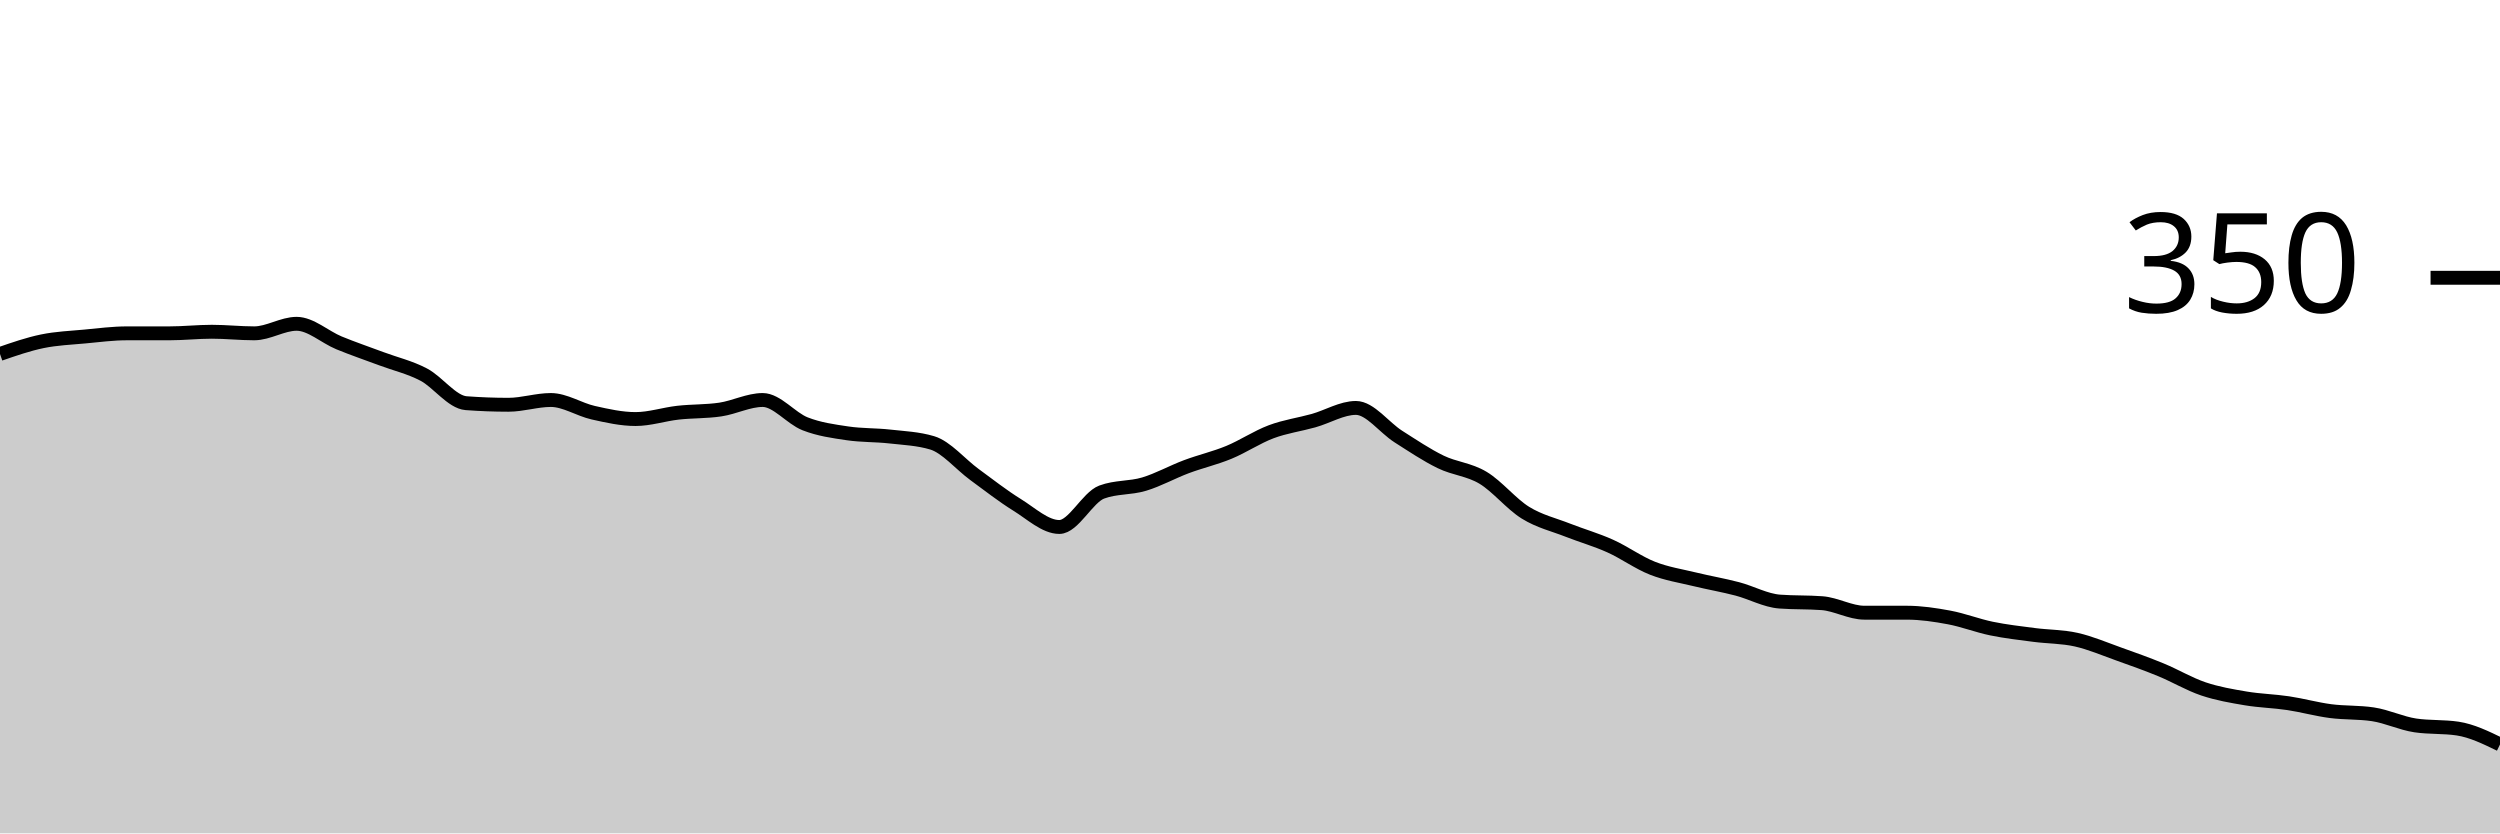
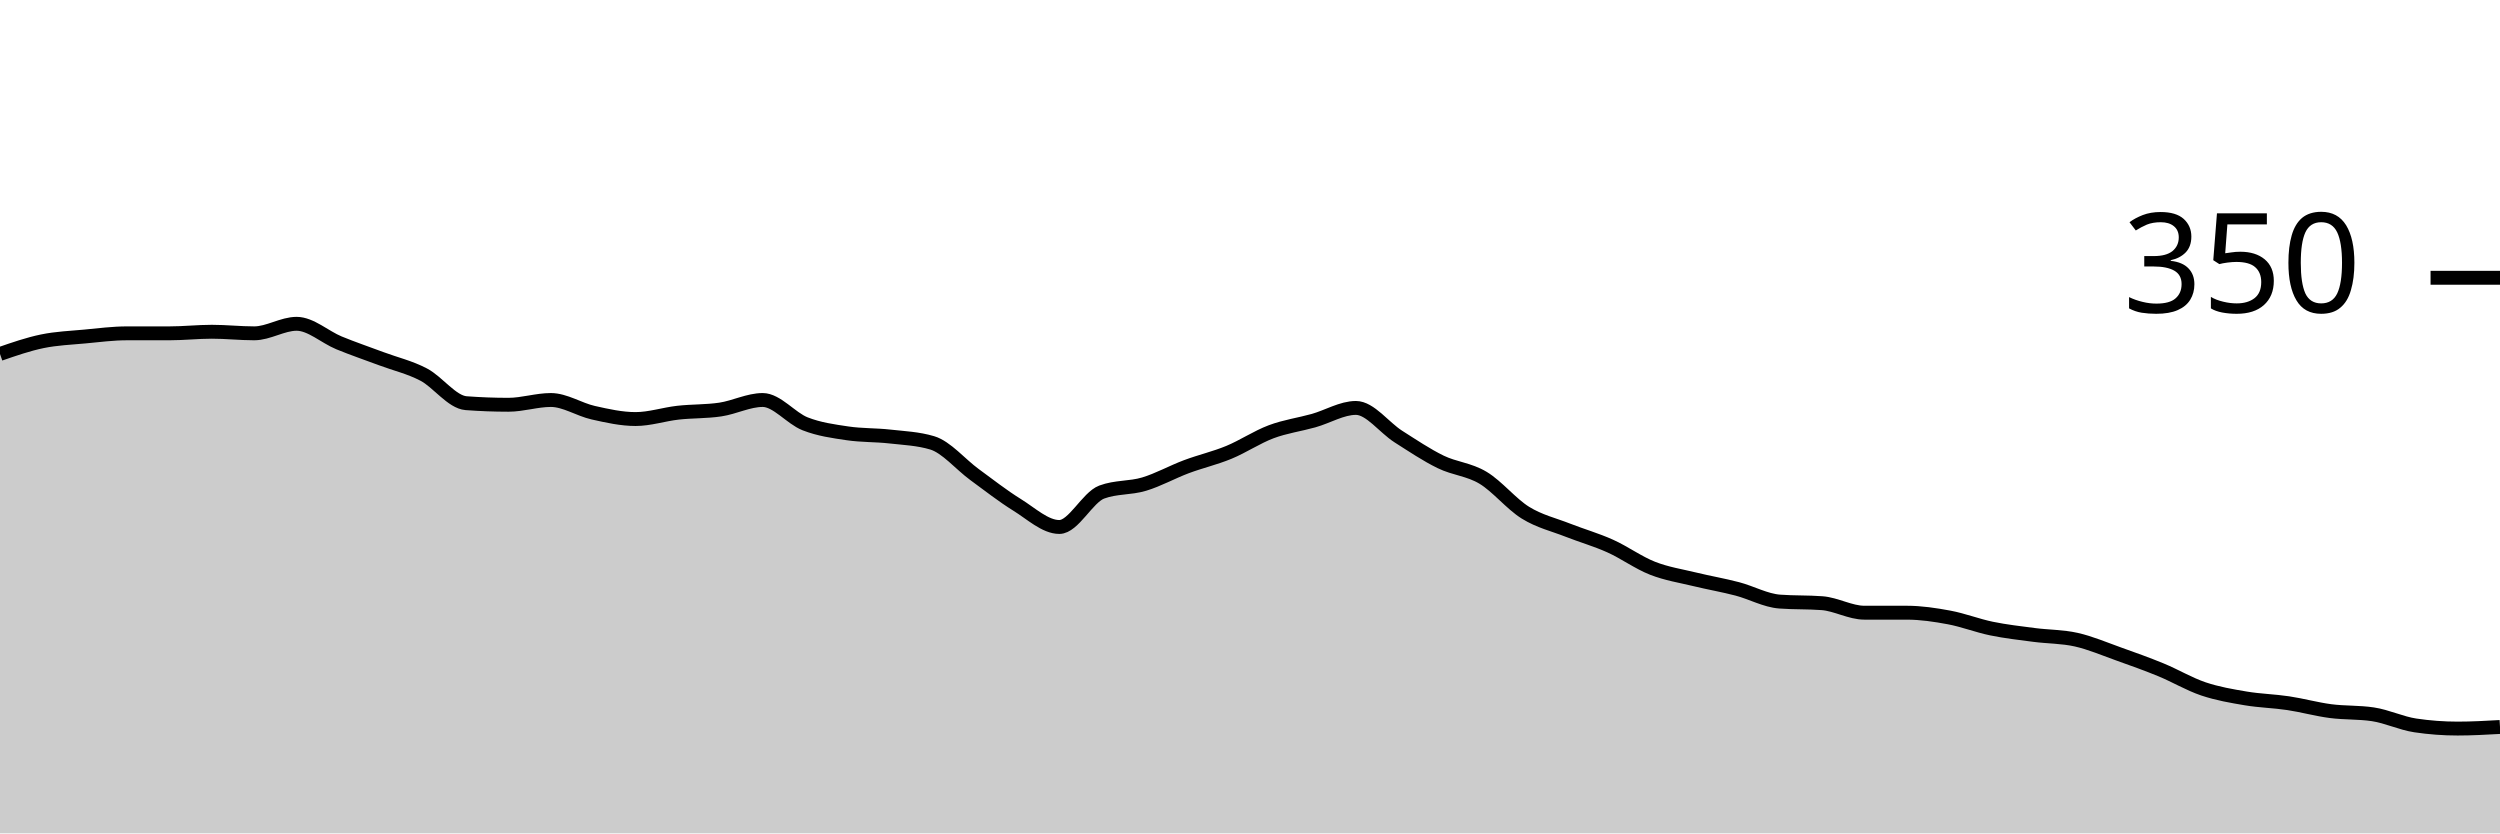
<svg xmlns="http://www.w3.org/2000/svg" viewBox="0 0 180 60">
  <g transform="translate(0,20)">
-     <path class="area" fill="rgba(0, 0, 0, 0.2)" d="M0,5.486C1.017,5.133,2.034,4.781,3.051,4.571C4.068,4.362,5.085,4.324,6.102,4.229C7.119,4.133,8.136,4,9.153,4C10.169,4,11.186,4,12.203,4C13.22,4,14.237,3.886,15.254,3.886C16.271,3.886,17.288,4,18.305,4C19.322,4,20.339,3.314,21.356,3.314C22.373,3.314,23.39,4.267,24.407,4.686C25.424,5.105,26.441,5.448,27.458,5.829C28.475,6.21,29.492,6.438,30.508,6.971C31.525,7.505,32.542,8.952,33.559,9.029C34.576,9.105,35.593,9.143,36.61,9.143C37.627,9.143,38.644,8.8,39.661,8.8C40.678,8.8,41.695,9.486,42.712,9.714C43.729,9.943,44.746,10.171,45.763,10.171C46.78,10.171,47.797,9.829,48.814,9.714C49.831,9.6,50.847,9.638,51.864,9.486C52.881,9.333,53.898,8.8,54.915,8.8C55.932,8.8,56.949,10.114,57.966,10.514C58.983,10.914,60,11.048,61.017,11.2C62.034,11.352,63.051,11.314,64.068,11.429C65.085,11.543,66.102,11.581,67.119,11.886C68.136,12.19,69.153,13.429,70.169,14.171C71.186,14.914,72.203,15.714,73.22,16.343C74.237,16.971,75.254,17.943,76.271,17.943C77.288,17.943,78.305,15.81,79.322,15.429C80.339,15.048,81.356,15.162,82.373,14.857C83.39,14.552,84.407,13.981,85.424,13.6C86.441,13.219,87.458,12.99,88.475,12.571C89.492,12.152,90.508,11.467,91.525,11.086C92.542,10.705,93.559,10.571,94.576,10.286C95.593,10,96.61,9.371,97.627,9.371C98.644,9.371,99.661,10.781,100.678,11.429C101.695,12.076,102.712,12.762,103.729,13.257C104.746,13.752,105.763,13.79,106.78,14.4C107.797,15.01,108.814,16.286,109.831,16.914C110.847,17.543,111.864,17.771,112.881,18.171C113.898,18.571,114.915,18.857,115.932,19.314C116.949,19.771,117.966,20.514,118.983,20.914C120,21.314,121.017,21.467,122.034,21.714C123.051,21.962,124.068,22.133,125.085,22.4C126.102,22.667,127.119,23.238,128.136,23.314C129.153,23.39,130.169,23.352,131.186,23.429C132.203,23.505,133.22,24.114,134.237,24.114C135.254,24.114,136.271,24.114,137.288,24.114C138.305,24.114,139.322,24.267,140.339,24.457C141.356,24.648,142.373,25.048,143.39,25.257C144.407,25.467,145.424,25.581,146.441,25.714C147.458,25.848,148.475,25.829,149.492,26.057C150.508,26.286,151.525,26.724,152.542,27.086C153.559,27.448,154.576,27.81,155.593,28.229C156.61,28.648,157.627,29.257,158.644,29.6C159.661,29.943,160.678,30.114,161.695,30.286C162.712,30.457,163.729,30.476,164.746,30.629C165.763,30.781,166.78,31.067,167.797,31.2C168.814,31.333,169.831,31.276,170.847,31.429C171.864,31.581,172.881,32.076,173.898,32.229C174.915,32.381,175.932,32.305,176.949,32.457C177.966,32.61,178.983,33.105,180,33.6L180,40C178.983,40,177.966,40,176.949,40C175.932,40,174.915,40,173.898,40C172.881,40,171.864,40,170.847,40C169.831,40,168.814,40,167.797,40C166.78,40,165.763,40,164.746,40C163.729,40,162.712,40,161.695,40C160.678,40,159.661,40,158.644,40C157.627,40,156.61,40,155.593,40C154.576,40,153.559,40,152.542,40C151.525,40,150.508,40,149.492,40C148.475,40,147.458,40,146.441,40C145.424,40,144.407,40,143.39,40C142.373,40,141.356,40,140.339,40C139.322,40,138.305,40,137.288,40C136.271,40,135.254,40,134.237,40C133.22,40,132.203,40,131.186,40C130.169,40,129.153,40,128.136,40C127.119,40,126.102,40,125.085,40C124.068,40,123.051,40,122.034,40C121.017,40,120,40,118.983,40C117.966,40,116.949,40,115.932,40C114.915,40,113.898,40,112.881,40C111.864,40,110.847,40,109.831,40C108.814,40,107.797,40,106.78,40C105.763,40,104.746,40,103.729,40C102.712,40,101.695,40,100.678,40C99.661,40,98.644,40,97.627,40C96.61,40,95.593,40,94.576,40C93.559,40,92.542,40,91.525,40C90.508,40,89.492,40,88.475,40C87.458,40,86.441,40,85.424,40C84.407,40,83.39,40,82.373,40C81.356,40,80.339,40,79.322,40C78.305,40,77.288,40,76.271,40C75.254,40,74.237,40,73.22,40C72.203,40,71.186,40,70.169,40C69.153,40,68.136,40,67.119,40C66.102,40,65.085,40,64.068,40C63.051,40,62.034,40,61.017,40C60,40,58.983,40,57.966,40C56.949,40,55.932,40,54.915,40C53.898,40,52.881,40,51.864,40C50.847,40,49.831,40,48.814,40C47.797,40,46.78,40,45.763,40C44.746,40,43.729,40,42.712,40C41.695,40,40.678,40,39.661,40C38.644,40,37.627,40,36.61,40C35.593,40,34.576,40,33.559,40C32.542,40,31.525,40,30.508,40C29.492,40,28.475,40,27.458,40C26.441,40,25.424,40,24.407,40C23.39,40,22.373,40,21.356,40C20.339,40,19.322,40,18.305,40C17.288,40,16.271,40,15.254,40C14.237,40,13.22,40,12.203,40C11.186,40,10.169,40,9.153,40C8.136,40,7.119,40,6.102,40C5.085,40,4.068,40,3.051,40C2.034,40,1.017,40,0,40Z" />
-     <path class="line" stroke="black" fill="none" d="M0,5.486C1.017,5.133,2.034,4.781,3.051,4.571C4.068,4.362,5.085,4.324,6.102,4.229C7.119,4.133,8.136,4,9.153,4C10.169,4,11.186,4,12.203,4C13.22,4,14.237,3.886,15.254,3.886C16.271,3.886,17.288,4,18.305,4C19.322,4,20.339,3.314,21.356,3.314C22.373,3.314,23.39,4.267,24.407,4.686C25.424,5.105,26.441,5.448,27.458,5.829C28.475,6.21,29.492,6.438,30.508,6.971C31.525,7.505,32.542,8.952,33.559,9.029C34.576,9.105,35.593,9.143,36.61,9.143C37.627,9.143,38.644,8.8,39.661,8.8C40.678,8.8,41.695,9.486,42.712,9.714C43.729,9.943,44.746,10.171,45.763,10.171C46.78,10.171,47.797,9.829,48.814,9.714C49.831,9.6,50.847,9.638,51.864,9.486C52.881,9.333,53.898,8.8,54.915,8.8C55.932,8.8,56.949,10.114,57.966,10.514C58.983,10.914,60,11.048,61.017,11.2C62.034,11.352,63.051,11.314,64.068,11.429C65.085,11.543,66.102,11.581,67.119,11.886C68.136,12.19,69.153,13.429,70.169,14.171C71.186,14.914,72.203,15.714,73.22,16.343C74.237,16.971,75.254,17.943,76.271,17.943C77.288,17.943,78.305,15.81,79.322,15.429C80.339,15.048,81.356,15.162,82.373,14.857C83.39,14.552,84.407,13.981,85.424,13.6C86.441,13.219,87.458,12.99,88.475,12.571C89.492,12.152,90.508,11.467,91.525,11.086C92.542,10.705,93.559,10.571,94.576,10.286C95.593,10,96.61,9.371,97.627,9.371C98.644,9.371,99.661,10.781,100.678,11.429C101.695,12.076,102.712,12.762,103.729,13.257C104.746,13.752,105.763,13.79,106.78,14.4C107.797,15.01,108.814,16.286,109.831,16.914C110.847,17.543,111.864,17.771,112.881,18.171C113.898,18.571,114.915,18.857,115.932,19.314C116.949,19.771,117.966,20.514,118.983,20.914C120,21.314,121.017,21.467,122.034,21.714C123.051,21.962,124.068,22.133,125.085,22.4C126.102,22.667,127.119,23.238,128.136,23.314C129.153,23.39,130.169,23.352,131.186,23.429C132.203,23.505,133.22,24.114,134.237,24.114C135.254,24.114,136.271,24.114,137.288,24.114C138.305,24.114,139.322,24.267,140.339,24.457C141.356,24.648,142.373,25.048,143.39,25.257C144.407,25.467,145.424,25.581,146.441,25.714C147.458,25.848,148.475,25.829,149.492,26.057C150.508,26.286,151.525,26.724,152.542,27.086C153.559,27.448,154.576,27.81,155.593,28.229C156.61,28.648,157.627,29.257,158.644,29.6C159.661,29.943,160.678,30.114,161.695,30.286C162.712,30.457,163.729,30.476,164.746,30.629C165.763,30.781,166.78,31.067,167.797,31.2C168.814,31.333,169.831,31.276,170.847,31.429C171.864,31.581,172.881,32.076,173.898,32.229C174.915,32.381,175.932,32.305,176.949,32.457C177.966,32.61,178.983,33.105,180,33.6" />
+     <path class="area" fill="rgba(0, 0, 0, 0.2)" d="M0,5.486C1.017,5.133,2.034,4.781,3.051,4.571C4.068,4.362,5.085,4.324,6.102,4.229C7.119,4.133,8.136,4,9.153,4C10.169,4,11.186,4,12.203,4C13.22,4,14.237,3.886,15.254,3.886C16.271,3.886,17.288,4,18.305,4C19.322,4,20.339,3.314,21.356,3.314C22.373,3.314,23.39,4.267,24.407,4.686C25.424,5.105,26.441,5.448,27.458,5.829C28.475,6.21,29.492,6.438,30.508,6.971C31.525,7.505,32.542,8.952,33.559,9.029C34.576,9.105,35.593,9.143,36.61,9.143C37.627,9.143,38.644,8.8,39.661,8.8C40.678,8.8,41.695,9.486,42.712,9.714C43.729,9.943,44.746,10.171,45.763,10.171C46.78,10.171,47.797,9.829,48.814,9.714C49.831,9.6,50.847,9.638,51.864,9.486C52.881,9.333,53.898,8.8,54.915,8.8C55.932,8.8,56.949,10.114,57.966,10.514C58.983,10.914,60,11.048,61.017,11.2C62.034,11.352,63.051,11.314,64.068,11.429C65.085,11.543,66.102,11.581,67.119,11.886C68.136,12.19,69.153,13.429,70.169,14.171C71.186,14.914,72.203,15.714,73.22,16.343C74.237,16.971,75.254,17.943,76.271,17.943C77.288,17.943,78.305,15.81,79.322,15.429C80.339,15.048,81.356,15.162,82.373,14.857C83.39,14.552,84.407,13.981,85.424,13.6C86.441,13.219,87.458,12.99,88.475,12.571C89.492,12.152,90.508,11.467,91.525,11.086C92.542,10.705,93.559,10.571,94.576,10.286C95.593,10,96.61,9.371,97.627,9.371C98.644,9.371,99.661,10.781,100.678,11.429C101.695,12.076,102.712,12.762,103.729,13.257C104.746,13.752,105.763,13.79,106.78,14.4C107.797,15.01,108.814,16.286,109.831,16.914C110.847,17.543,111.864,17.771,112.881,18.171C113.898,18.571,114.915,18.857,115.932,19.314C116.949,19.771,117.966,20.514,118.983,20.914C120,21.314,121.017,21.467,122.034,21.714C123.051,21.962,124.068,22.133,125.085,22.4C126.102,22.667,127.119,23.238,128.136,23.314C129.153,23.39,130.169,23.352,131.186,23.429C132.203,23.505,133.22,24.114,134.237,24.114C135.254,24.114,136.271,24.114,137.288,24.114C138.305,24.114,139.322,24.267,140.339,24.457C141.356,24.648,142.373,25.048,143.39,25.257C144.407,25.467,145.424,25.581,146.441,25.714C147.458,25.848,148.475,25.829,149.492,26.057C150.508,26.286,151.525,26.724,152.542,27.086C153.559,27.448,154.576,27.81,155.593,28.229C156.61,28.648,157.627,29.257,158.644,29.6C159.661,29.943,160.678,30.114,161.695,30.286C162.712,30.457,163.729,30.476,164.746,30.629C165.763,30.781,166.78,31.067,167.797,31.2C168.814,31.333,169.831,31.276,170.847,31.429C171.864,31.581,172.881,32.076,173.898,32.229C174.915,32.381,175.932,32.457,176.949,32.457C177.966,32.457,178.983,32.4,180,32.343L180,40C178.983,40,177.966,40,176.949,40C175.932,40,174.915,40,173.898,40C172.881,40,171.864,40,170.847,40C169.831,40,168.814,40,167.797,40C166.78,40,165.763,40,164.746,40C163.729,40,162.712,40,161.695,40C160.678,40,159.661,40,158.644,40C157.627,40,156.61,40,155.593,40C154.576,40,153.559,40,152.542,40C151.525,40,150.508,40,149.492,40C148.475,40,147.458,40,146.441,40C145.424,40,144.407,40,143.39,40C142.373,40,141.356,40,140.339,40C139.322,40,138.305,40,137.288,40C136.271,40,135.254,40,134.237,40C133.22,40,132.203,40,131.186,40C130.169,40,129.153,40,128.136,40C127.119,40,126.102,40,125.085,40C124.068,40,123.051,40,122.034,40C121.017,40,120,40,118.983,40C117.966,40,116.949,40,115.932,40C114.915,40,113.898,40,112.881,40C111.864,40,110.847,40,109.831,40C108.814,40,107.797,40,106.78,40C105.763,40,104.746,40,103.729,40C102.712,40,101.695,40,100.678,40C99.661,40,98.644,40,97.627,40C96.61,40,95.593,40,94.576,40C93.559,40,92.542,40,91.525,40C90.508,40,89.492,40,88.475,40C87.458,40,86.441,40,85.424,40C84.407,40,83.39,40,82.373,40C81.356,40,80.339,40,79.322,40C78.305,40,77.288,40,76.271,40C75.254,40,74.237,40,73.22,40C72.203,40,71.186,40,70.169,40C69.153,40,68.136,40,67.119,40C66.102,40,65.085,40,64.068,40C63.051,40,62.034,40,61.017,40C60,40,58.983,40,57.966,40C56.949,40,55.932,40,54.915,40C53.898,40,52.881,40,51.864,40C50.847,40,49.831,40,48.814,40C47.797,40,46.78,40,45.763,40C44.746,40,43.729,40,42.712,40C41.695,40,40.678,40,39.661,40C38.644,40,37.627,40,36.61,40C35.593,40,34.576,40,33.559,40C32.542,40,31.525,40,30.508,40C29.492,40,28.475,40,27.458,40C26.441,40,25.424,40,24.407,40C23.39,40,22.373,40,21.356,40C20.339,40,19.322,40,18.305,40C17.288,40,16.271,40,15.254,40C14.237,40,13.22,40,12.203,40C11.186,40,10.169,40,9.153,40C8.136,40,7.119,40,6.102,40C5.085,40,4.068,40,3.051,40C2.034,40,1.017,40,0,40Z" />
+     <path class="line" stroke="black" fill="none" d="M0,5.486C1.017,5.133,2.034,4.781,3.051,4.571C4.068,4.362,5.085,4.324,6.102,4.229C7.119,4.133,8.136,4,9.153,4C10.169,4,11.186,4,12.203,4C13.22,4,14.237,3.886,15.254,3.886C16.271,3.886,17.288,4,18.305,4C19.322,4,20.339,3.314,21.356,3.314C22.373,3.314,23.39,4.267,24.407,4.686C25.424,5.105,26.441,5.448,27.458,5.829C28.475,6.21,29.492,6.438,30.508,6.971C31.525,7.505,32.542,8.952,33.559,9.029C34.576,9.105,35.593,9.143,36.61,9.143C37.627,9.143,38.644,8.8,39.661,8.8C40.678,8.8,41.695,9.486,42.712,9.714C43.729,9.943,44.746,10.171,45.763,10.171C46.78,10.171,47.797,9.829,48.814,9.714C49.831,9.6,50.847,9.638,51.864,9.486C52.881,9.333,53.898,8.8,54.915,8.8C55.932,8.8,56.949,10.114,57.966,10.514C58.983,10.914,60,11.048,61.017,11.2C62.034,11.352,63.051,11.314,64.068,11.429C65.085,11.543,66.102,11.581,67.119,11.886C68.136,12.19,69.153,13.429,70.169,14.171C71.186,14.914,72.203,15.714,73.22,16.343C74.237,16.971,75.254,17.943,76.271,17.943C77.288,17.943,78.305,15.81,79.322,15.429C80.339,15.048,81.356,15.162,82.373,14.857C83.39,14.552,84.407,13.981,85.424,13.6C86.441,13.219,87.458,12.99,88.475,12.571C89.492,12.152,90.508,11.467,91.525,11.086C92.542,10.705,93.559,10.571,94.576,10.286C95.593,10,96.61,9.371,97.627,9.371C98.644,9.371,99.661,10.781,100.678,11.429C101.695,12.076,102.712,12.762,103.729,13.257C104.746,13.752,105.763,13.79,106.78,14.4C107.797,15.01,108.814,16.286,109.831,16.914C110.847,17.543,111.864,17.771,112.881,18.171C113.898,18.571,114.915,18.857,115.932,19.314C116.949,19.771,117.966,20.514,118.983,20.914C120,21.314,121.017,21.467,122.034,21.714C123.051,21.962,124.068,22.133,125.085,22.4C126.102,22.667,127.119,23.238,128.136,23.314C129.153,23.39,130.169,23.352,131.186,23.429C132.203,23.505,133.22,24.114,134.237,24.114C135.254,24.114,136.271,24.114,137.288,24.114C138.305,24.114,139.322,24.267,140.339,24.457C141.356,24.648,142.373,25.048,143.39,25.257C144.407,25.467,145.424,25.581,146.441,25.714C147.458,25.848,148.475,25.829,149.492,26.057C150.508,26.286,151.525,26.724,152.542,27.086C153.559,27.448,154.576,27.81,155.593,28.229C156.61,28.648,157.627,29.257,158.644,29.6C159.661,29.943,160.678,30.114,161.695,30.286C162.712,30.457,163.729,30.476,164.746,30.629C165.763,30.781,166.78,31.067,167.797,31.2C168.814,31.333,169.831,31.276,170.847,31.429C171.864,31.581,172.881,32.076,173.898,32.229C174.915,32.381,175.932,32.457,176.949,32.457C177.966,32.457,178.983,32.4,180,32.343" />
    <path class="axis-ceiling" stroke-width="1" stroke="black" fill="none" d="M175,0L180,0" />
    <text class="axis-ceiling-label" font-family="sans-serif" text-anchor="end" font-size="10px" x="170" y="2.5">350</text>
  </g>
</svg>
